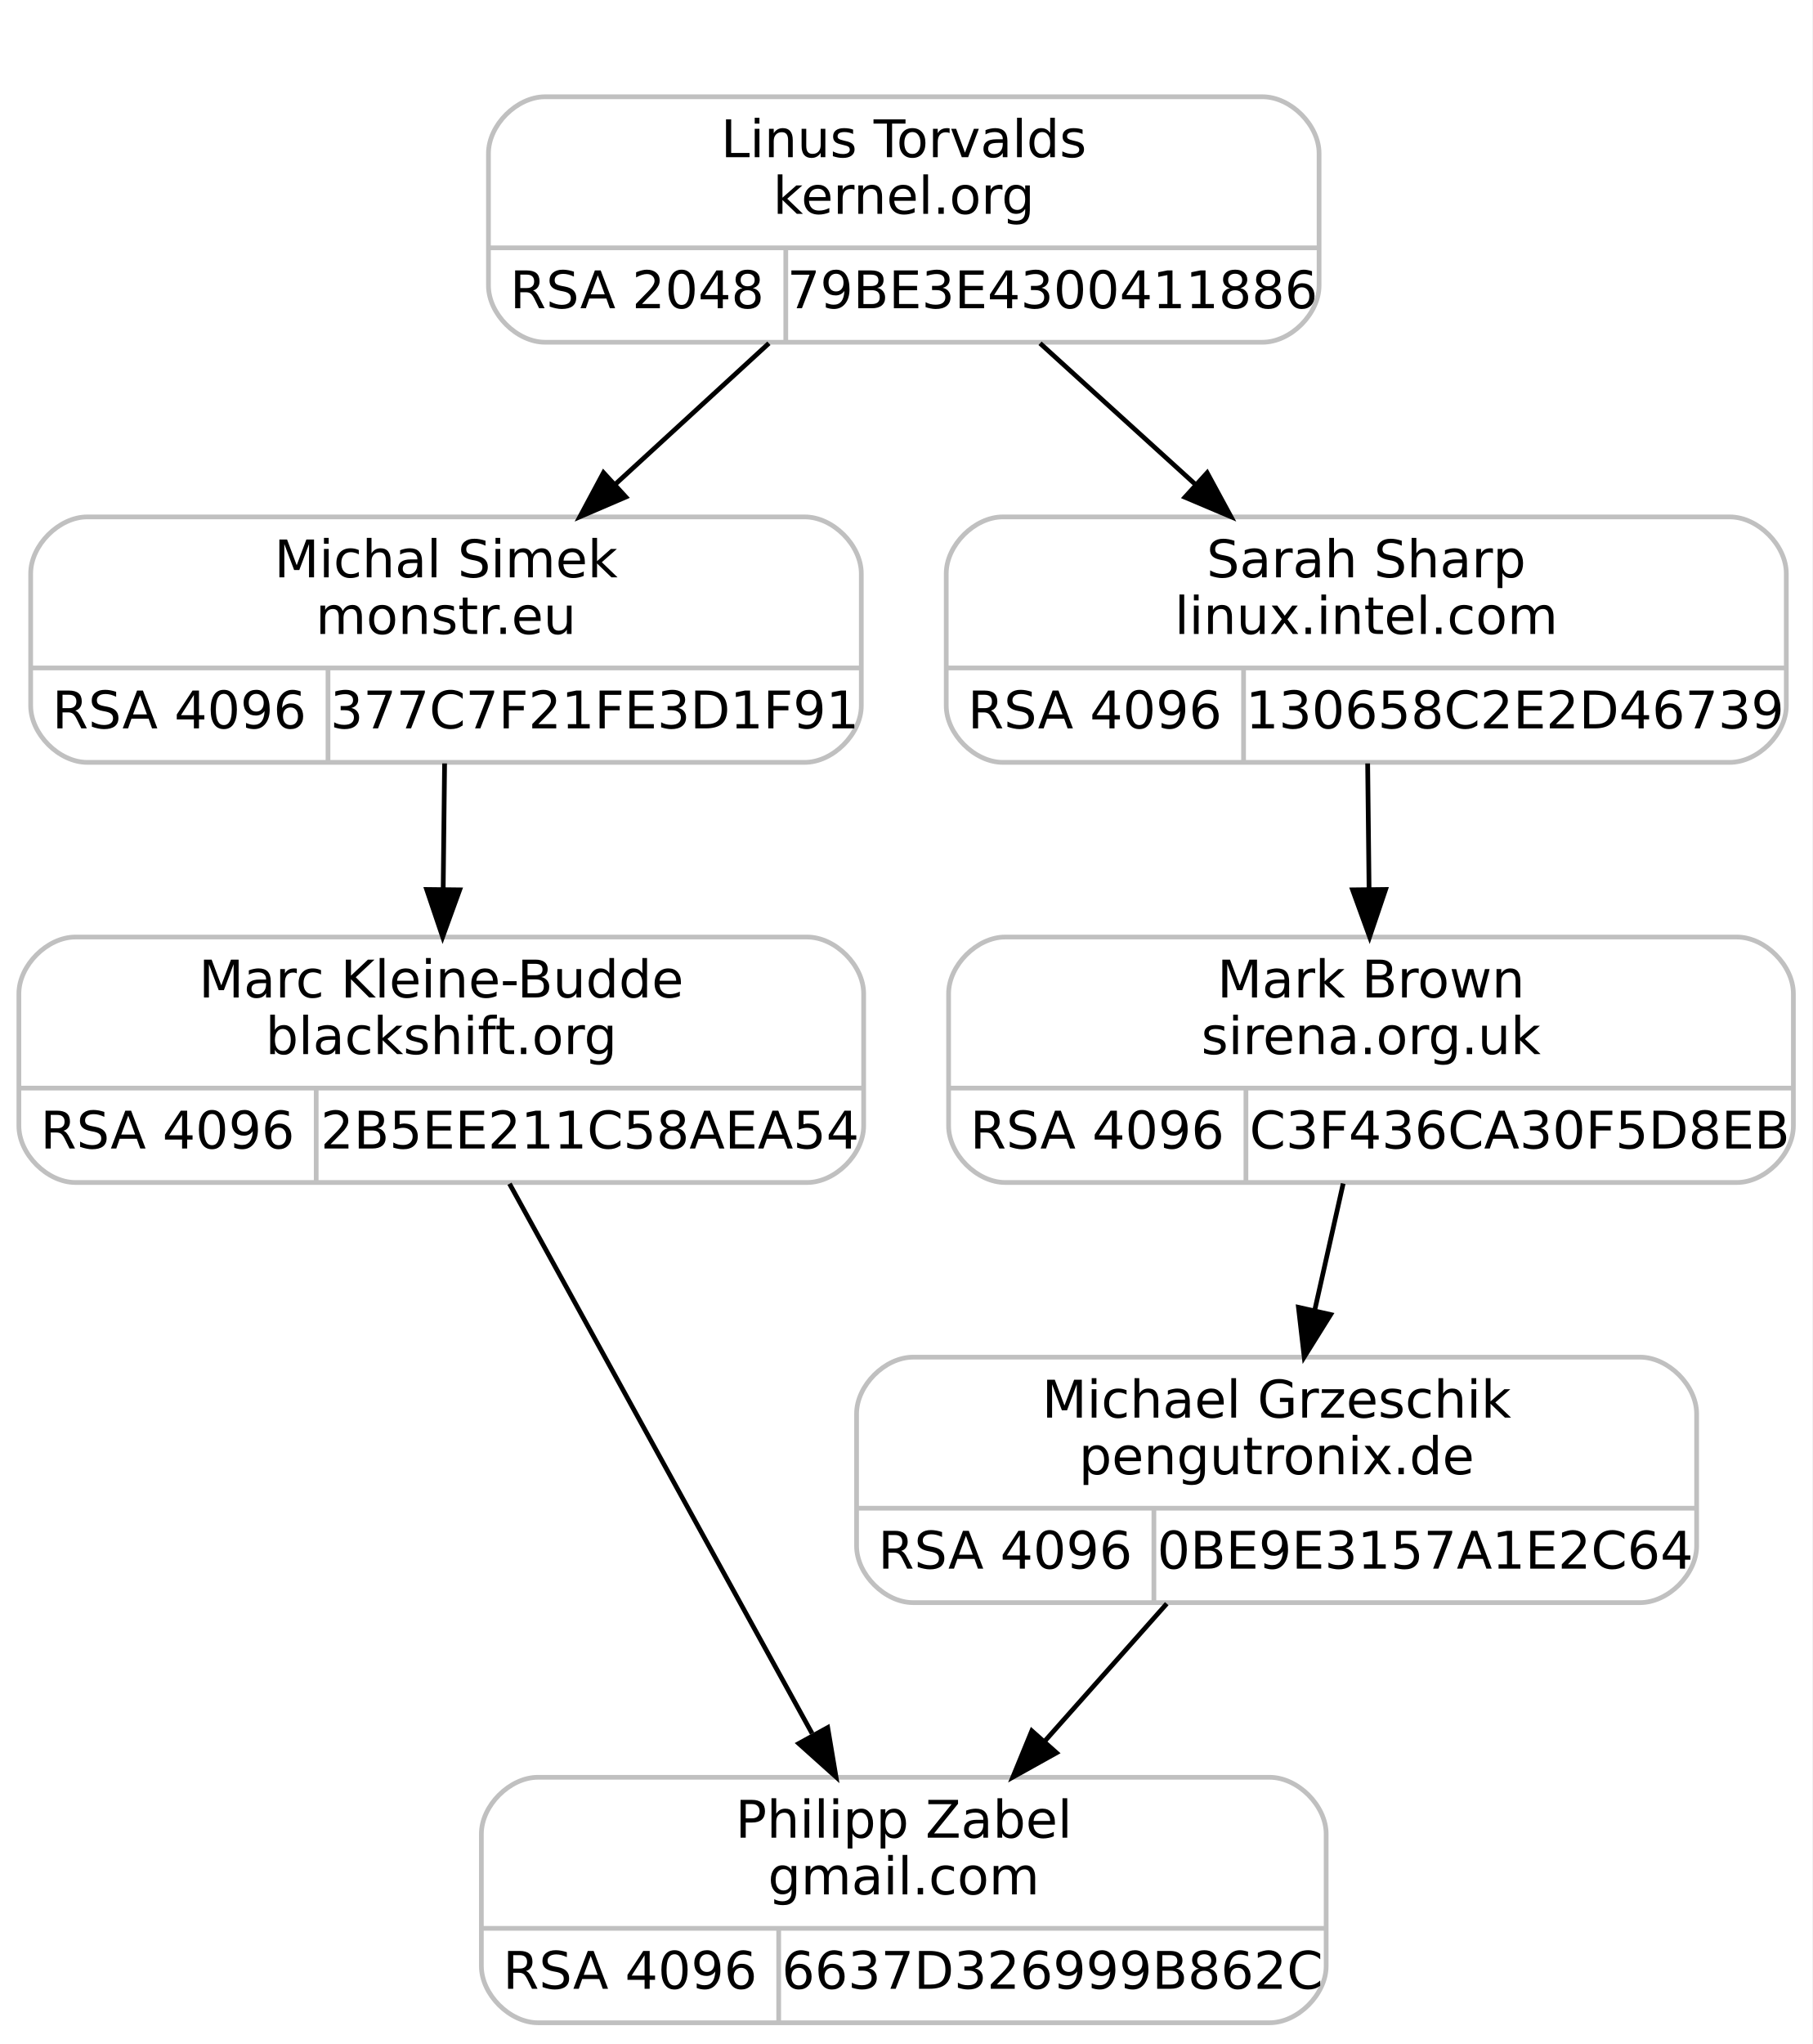
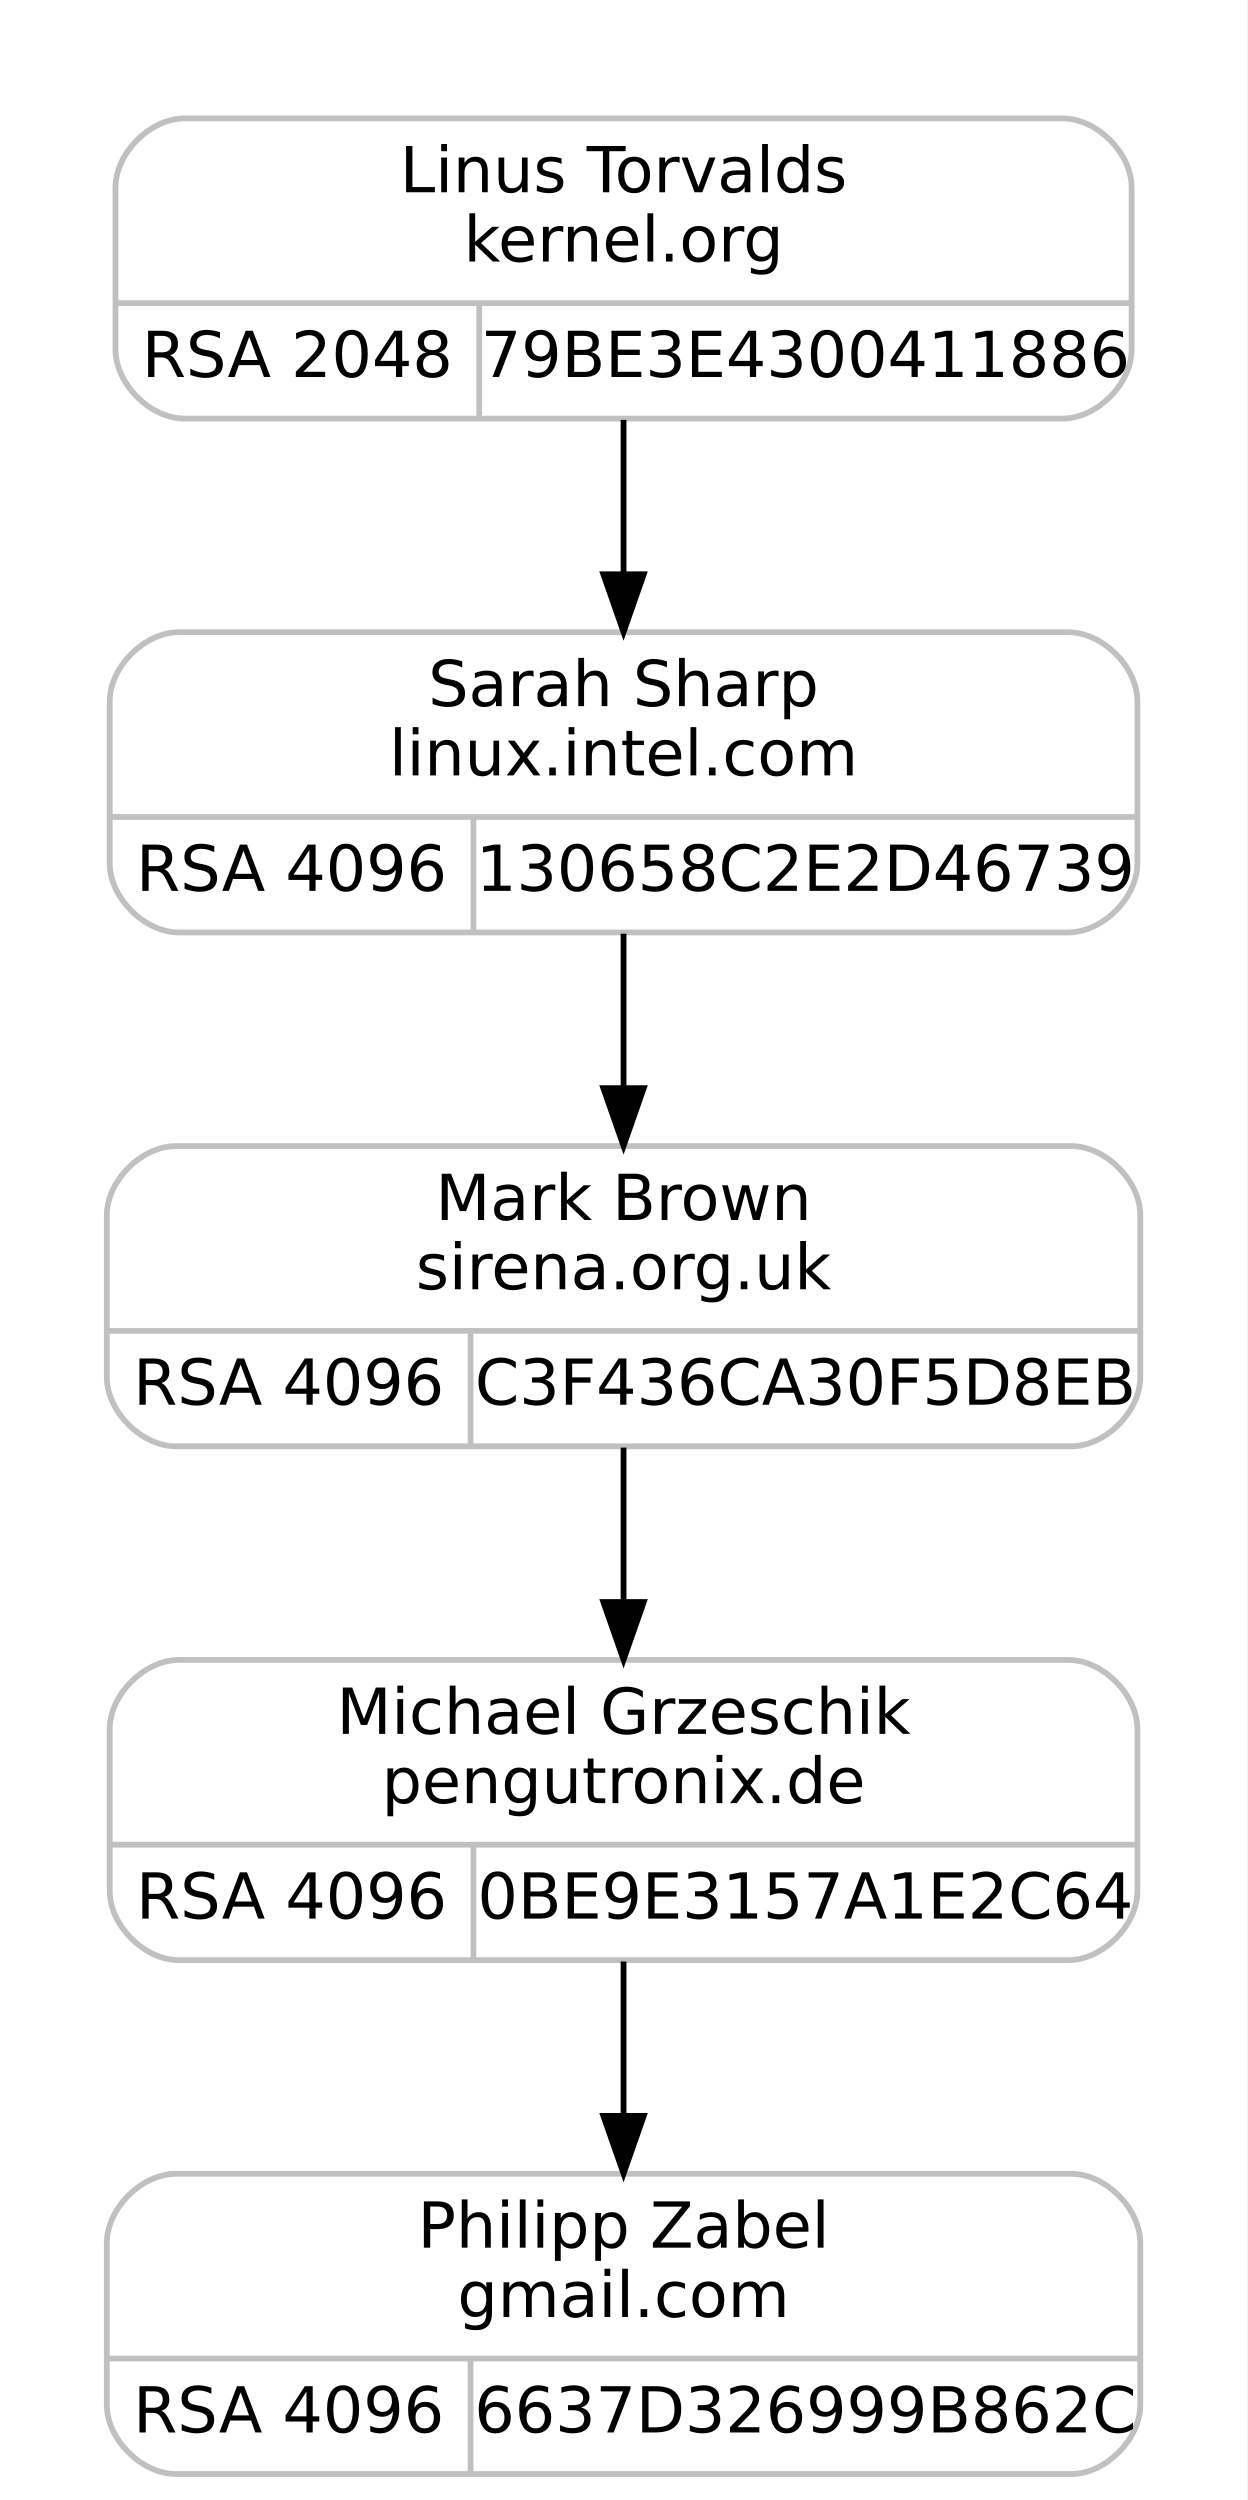
- <svg xmlns="http://www.w3.org/2000/svg" width="384pt" height="433pt" viewBox="0.00 0.00 384.00 433.00">
+ <svg xmlns="http://www.w3.org/2000/svg" width="216pt" height="433pt" viewBox="0.00 0.00 216.00 433.00">
  <g id="graph0" class="graph" transform="scale(1 1) rotate(0) translate(4 429)">
-     <polygon fill="#ffffff" stroke="transparent" points="-4,4 -4,-429 380,-429 380,4 -4,4" />
+     <polygon fill="#ffffff" stroke="transparent" points="-4,4 -4,-429 212,-429 212,4 -4,4" />
    <g id="clust1" class="cluster">
-       <polygon fill="none" stroke="#ffffff" points="91.5,-348 91.5,-417 283.5,-417 283.5,-348 91.5,-348" />
+       <polygon fill="none" stroke="#ffffff" points="8,-348 8,-417 200,-417 200,-348 8,-348" />
    </g>
    <g id="node1" class="node">
-       <path fill="none" stroke="#c0c0c0" d="M14.5,-267.5C14.5,-267.5 166.5,-267.5 166.5,-267.5 172.5,-267.5 178.5,-273.5 178.5,-279.5 178.5,-279.5 178.5,-307.5 178.5,-307.5 178.5,-313.5 172.5,-319.5 166.5,-319.5 166.5,-319.5 14.5,-319.5 14.5,-319.5 8.5,-319.5 2.5,-313.5 2.5,-307.5 2.5,-307.5 2.5,-279.5 2.5,-279.5 2.5,-273.5 8.5,-267.5 14.5,-267.5" />
-       <text text-anchor="middle" x="90.5" y="-306.7" font-family="droid sans,dejavu sans,helvetica" font-size="11.00" fill="#000000">Michal Simek</text>
-       <text text-anchor="middle" x="90.5" y="-294.7" font-family="droid sans,dejavu sans,helvetica" font-size="11.00" fill="#000000">monstr.eu</text>
-       <polyline fill="none" stroke="#c0c0c0" points="2.5,-287.5 178.5,-287.5 " />
-       <text text-anchor="middle" x="34" y="-274.7" font-family="droid sans,dejavu sans,helvetica" font-size="11.00" fill="#000000">RSA 4096</text>
-       <polyline fill="none" stroke="#c0c0c0" points="65.5,-267.5 65.5,-287.5 " />
-       <text text-anchor="middle" x="122" y="-274.7" font-family="droid sans,dejavu sans,helvetica" font-size="11.00" fill="#000000">377C7F21FE3D1F91</text>
+       <path fill="none" stroke="#c0c0c0" d="M27,-267.5C27,-267.5 181,-267.5 181,-267.5 187,-267.5 193,-273.5 193,-279.5 193,-279.5 193,-307.5 193,-307.5 193,-313.5 187,-319.5 181,-319.5 181,-319.5 27,-319.5 27,-319.5 21,-319.5 15,-313.5 15,-307.5 15,-307.5 15,-279.5 15,-279.5 15,-273.5 21,-267.5 27,-267.5" />
+       <text text-anchor="middle" x="104" y="-306.7" font-family="droid sans,dejavu sans,helvetica" font-size="11.00" fill="#000000">Sarah Sharp</text>
+       <text text-anchor="middle" x="104" y="-294.7" font-family="droid sans,dejavu sans,helvetica" font-size="11.00" fill="#000000">linux.intel.com</text>
+       <polyline fill="none" stroke="#c0c0c0" points="15,-287.5 193,-287.5 " />
+       <text text-anchor="middle" x="46.5" y="-274.7" font-family="droid sans,dejavu sans,helvetica" font-size="11.00" fill="#000000">RSA 4096</text>
+       <polyline fill="none" stroke="#c0c0c0" points="78,-267.5 78,-287.5 " />
+       <text text-anchor="middle" x="135.5" y="-274.7" font-family="droid sans,dejavu sans,helvetica" font-size="11.00" fill="#000000">130658C2E2D46739</text>
    </g>
    <g id="node3" class="node">
-       <path fill="none" stroke="#c0c0c0" d="M12,-178.5C12,-178.5 167,-178.5 167,-178.5 173,-178.5 179,-184.5 179,-190.5 179,-190.5 179,-218.5 179,-218.5 179,-224.5 173,-230.5 167,-230.5 167,-230.5 12,-230.5 12,-230.5 6,-230.5 0,-224.5 0,-218.5 0,-218.5 0,-190.5 0,-190.5 0,-184.5 6,-178.5 12,-178.5" />
-       <text text-anchor="middle" x="89.5" y="-217.7" font-family="droid sans,dejavu sans,helvetica" font-size="11.00" fill="#000000">Marc Kleine-Budde</text>
-       <text text-anchor="middle" x="89.5" y="-205.7" font-family="droid sans,dejavu sans,helvetica" font-size="11.00" fill="#000000">blackshift.org</text>
-       <polyline fill="none" stroke="#c0c0c0" points="0,-198.5 179,-198.5 " />
-       <text text-anchor="middle" x="31.5" y="-185.7" font-family="droid sans,dejavu sans,helvetica" font-size="11.00" fill="#000000">RSA 4096</text>
-       <polyline fill="none" stroke="#c0c0c0" points="63,-178.5 63,-198.5 " />
-       <text text-anchor="middle" x="121" y="-185.7" font-family="droid sans,dejavu sans,helvetica" font-size="11.00" fill="#000000">2B5EE211C58AEA54</text>
+       <path fill="none" stroke="#c0c0c0" d="M26.5,-178.5C26.5,-178.5 181.5,-178.5 181.5,-178.5 187.5,-178.5 193.5,-184.5 193.5,-190.5 193.5,-190.5 193.5,-218.5 193.5,-218.5 193.5,-224.5 187.5,-230.5 181.5,-230.5 181.5,-230.5 26.5,-230.5 26.5,-230.5 20.5,-230.5 14.5,-224.5 14.5,-218.5 14.5,-218.5 14.5,-190.5 14.5,-190.5 14.5,-184.5 20.5,-178.5 26.5,-178.5" />
+       <text text-anchor="middle" x="104" y="-217.7" font-family="droid sans,dejavu sans,helvetica" font-size="11.00" fill="#000000">Mark Brown</text>
+       <text text-anchor="middle" x="104" y="-205.7" font-family="droid sans,dejavu sans,helvetica" font-size="11.00" fill="#000000">sirena.org.uk</text>
+       <polyline fill="none" stroke="#c0c0c0" points="14.5,-198.5 193.5,-198.5 " />
+       <text text-anchor="middle" x="46" y="-185.7" font-family="droid sans,dejavu sans,helvetica" font-size="11.00" fill="#000000">RSA 4096</text>
+       <polyline fill="none" stroke="#c0c0c0" points="77.5,-178.5 77.5,-198.5 " />
+       <text text-anchor="middle" x="135.5" y="-185.7" font-family="droid sans,dejavu sans,helvetica" font-size="11.00" fill="#000000">C3F436CA30F5D8EB</text>
    </g>
    <g id="edge2" class="edge">
-       <path fill="none" stroke="#000000" d="M90.205,-267.278C90.112,-258.95 90.007,-249.587 89.907,-240.684" />
-       <polygon fill="#000000" stroke="#000000" points="93.405,-240.494 89.793,-230.534 86.405,-240.573 93.405,-240.494" />
+       <path fill="none" stroke="#000000" d="M104,-267.278C104,-258.95 104,-249.587 104,-240.684" />
+       <polygon fill="#000000" stroke="#000000" points="107.5,-240.534 104,-230.534 100.5,-240.534 107.5,-240.534" />
    </g>
    <g id="node2" class="node">
-       <path fill="none" stroke="#c0c0c0" d="M111.5,-356.5C111.5,-356.5 263.5,-356.5 263.5,-356.5 269.5,-356.5 275.5,-362.5 275.5,-368.5 275.5,-368.5 275.5,-396.5 275.5,-396.5 275.5,-402.5 269.5,-408.5 263.5,-408.5 263.5,-408.5 111.5,-408.5 111.5,-408.5 105.5,-408.5 99.5,-402.5 99.5,-396.5 99.5,-396.5 99.5,-368.5 99.5,-368.5 99.5,-362.5 105.5,-356.5 111.5,-356.5" />
-       <text text-anchor="middle" x="187.5" y="-395.7" font-family="droid sans,dejavu sans,helvetica" font-size="11.00" fill="#000000">Linus Torvalds</text>
-       <text text-anchor="middle" x="187.5" y="-383.7" font-family="droid sans,dejavu sans,helvetica" font-size="11.00" fill="#000000">kernel.org</text>
-       <polyline fill="none" stroke="#c0c0c0" points="99.5,-376.5 275.5,-376.5 " />
-       <text text-anchor="middle" x="131" y="-363.7" font-family="droid sans,dejavu sans,helvetica" font-size="11.00" fill="#000000">RSA 2048</text>
-       <polyline fill="none" stroke="#c0c0c0" points="162.5,-356.5 162.5,-376.5 " />
-       <text text-anchor="middle" x="219" y="-363.7" font-family="droid sans,dejavu sans,helvetica" font-size="11.00" fill="#000000">79BE3E4300411886</text>
+       <path fill="none" stroke="#c0c0c0" d="M28,-356.5C28,-356.5 180,-356.5 180,-356.5 186,-356.5 192,-362.5 192,-368.5 192,-368.5 192,-396.5 192,-396.5 192,-402.5 186,-408.5 180,-408.5 180,-408.5 28,-408.5 28,-408.5 22,-408.5 16,-402.5 16,-396.5 16,-396.5 16,-368.5 16,-368.5 16,-362.5 22,-356.5 28,-356.5" />
+       <text text-anchor="middle" x="104" y="-395.7" font-family="droid sans,dejavu sans,helvetica" font-size="11.00" fill="#000000">Linus Torvalds</text>
+       <text text-anchor="middle" x="104" y="-383.7" font-family="droid sans,dejavu sans,helvetica" font-size="11.00" fill="#000000">kernel.org</text>
+       <polyline fill="none" stroke="#c0c0c0" points="16,-376.5 192,-376.5 " />
+       <text text-anchor="middle" x="47.5" y="-363.7" font-family="droid sans,dejavu sans,helvetica" font-size="11.00" fill="#000000">RSA 2048</text>
+       <polyline fill="none" stroke="#c0c0c0" points="79,-356.5 79,-376.5 " />
+       <text text-anchor="middle" x="135.5" y="-363.7" font-family="droid sans,dejavu sans,helvetica" font-size="11.00" fill="#000000">79BE3E4300411886</text>
    </g>
    <g id="edge1" class="edge">
-       <path fill="none" stroke="#000000" d="M158.921,-356.278C148.758,-346.954 137.183,-336.333 126.48,-326.513" />
-       <polygon fill="#000000" stroke="#000000" points="128.609,-323.716 118.874,-319.534 123.876,-328.874 128.609,-323.716" />
+       <path fill="none" stroke="#000000" d="M104,-356.278C104,-347.95 104,-338.587 104,-329.684" />
+       <polygon fill="#000000" stroke="#000000" points="107.5,-329.534 104,-319.534 100.5,-329.534 107.5,-329.534" />
+     </g>
+     <g id="node4" class="node">
+       <path fill="none" stroke="#c0c0c0" d="M27,-89.5C27,-89.5 181,-89.5 181,-89.5 187,-89.5 193,-95.5 193,-101.5 193,-101.5 193,-129.5 193,-129.5 193,-135.5 187,-141.5 181,-141.5 181,-141.5 27,-141.5 27,-141.5 21,-141.5 15,-135.5 15,-129.5 15,-129.5 15,-101.5 15,-101.5 15,-95.5 21,-89.5 27,-89.5" />
+       <text text-anchor="middle" x="104" y="-128.7" font-family="droid sans,dejavu sans,helvetica" font-size="11.00" fill="#000000">Michael Grzeschik</text>
+       <text text-anchor="middle" x="104" y="-116.7" font-family="droid sans,dejavu sans,helvetica" font-size="11.00" fill="#000000">pengutronix.de</text>
+       <polyline fill="none" stroke="#c0c0c0" points="15,-109.5 193,-109.5 " />
+       <text text-anchor="middle" x="46.5" y="-96.7" font-family="droid sans,dejavu sans,helvetica" font-size="11.00" fill="#000000">RSA 4096</text>
+       <polyline fill="none" stroke="#c0c0c0" points="78,-89.5 78,-109.5 " />
+       <text text-anchor="middle" x="135.5" y="-96.7" font-family="droid sans,dejavu sans,helvetica" font-size="11.00" fill="#000000">0BE9E3157A1E2C64</text>
+     </g>
+     <g id="edge3" class="edge">
+       <path fill="none" stroke="#000000" d="M104,-178.278C104,-169.95 104,-160.587 104,-151.684" />
+       <polygon fill="#000000" stroke="#000000" points="107.5,-151.534 104,-141.534 100.5,-151.534 107.5,-151.534" />
    </g>
    <g id="node5" class="node">
-       <path fill="none" stroke="#c0c0c0" d="M208.5,-267.5C208.5,-267.5 362.5,-267.5 362.5,-267.5 368.5,-267.5 374.5,-273.5 374.5,-279.5 374.5,-279.5 374.5,-307.5 374.5,-307.5 374.5,-313.5 368.5,-319.5 362.5,-319.5 362.5,-319.5 208.5,-319.5 208.5,-319.5 202.5,-319.5 196.5,-313.5 196.5,-307.5 196.5,-307.5 196.5,-279.5 196.5,-279.5 196.5,-273.5 202.5,-267.5 208.5,-267.5" />
-       <text text-anchor="middle" x="285.5" y="-306.7" font-family="droid sans,dejavu sans,helvetica" font-size="11.00" fill="#000000">Sarah Sharp</text>
-       <text text-anchor="middle" x="285.5" y="-294.7" font-family="droid sans,dejavu sans,helvetica" font-size="11.00" fill="#000000">linux.intel.com</text>
-       <polyline fill="none" stroke="#c0c0c0" points="196.5,-287.5 374.5,-287.5 " />
-       <text text-anchor="middle" x="228" y="-274.7" font-family="droid sans,dejavu sans,helvetica" font-size="11.00" fill="#000000">RSA 4096</text>
-       <polyline fill="none" stroke="#c0c0c0" points="259.5,-267.5 259.5,-287.5 " />
-       <text text-anchor="middle" x="317" y="-274.7" font-family="droid sans,dejavu sans,helvetica" font-size="11.00" fill="#000000">130658C2E2D46739</text>
+       <path fill="none" stroke="#c0c0c0" d="M26.5,-.5C26.5,-.5 181.5,-.5 181.5,-.5 187.5,-.5 193.5,-6.5 193.5,-12.5 193.5,-12.5 193.5,-40.5 193.5,-40.5 193.5,-46.5 187.5,-52.5 181.5,-52.5 181.5,-52.5 26.5,-52.5 26.5,-52.5 20.5,-52.5 14.5,-46.5 14.5,-40.5 14.5,-40.5 14.5,-12.5 14.5,-12.5 14.5,-6.5 20.5,-.5 26.5,-.5" />
+       <text text-anchor="middle" x="104" y="-39.7" font-family="droid sans,dejavu sans,helvetica" font-size="11.00" fill="#000000">Philipp Zabel</text>
+       <text text-anchor="middle" x="104" y="-27.7" font-family="droid sans,dejavu sans,helvetica" font-size="11.00" fill="#000000">gmail.com</text>
+       <polyline fill="none" stroke="#c0c0c0" points="14.5,-20.5 193.5,-20.5 " />
+       <text text-anchor="middle" x="46" y="-7.7" font-family="droid sans,dejavu sans,helvetica" font-size="11.00" fill="#000000">RSA 4096</text>
+       <polyline fill="none" stroke="#c0c0c0" points="77.5,-.5 77.5,-20.5 " />
+       <text text-anchor="middle" x="135.5" y="-7.7" font-family="droid sans,dejavu sans,helvetica" font-size="11.00" fill="#000000">6637D326999B862C</text>
    </g>
    <g id="edge4" class="edge">
-       <path fill="none" stroke="#000000" d="M216.373,-356.278C226.641,-346.954 238.336,-336.333 249.149,-326.513" />
-       <polygon fill="#000000" stroke="#000000" points="251.783,-328.848 256.833,-319.534 247.077,-323.666 251.783,-328.848" />
-     </g>
-     <g id="node4" class="node">
-       <path fill="none" stroke="#c0c0c0" d="M110,-.5C110,-.5 265,-.5 265,-.5 271,-.5 277,-6.5 277,-12.5 277,-12.5 277,-40.5 277,-40.5 277,-46.5 271,-52.5 265,-52.5 265,-52.5 110,-52.5 110,-52.5 104,-52.5 98,-46.5 98,-40.5 98,-40.5 98,-12.5 98,-12.5 98,-6.5 104,-.5 110,-.5" />
-       <text text-anchor="middle" x="187.5" y="-39.7" font-family="droid sans,dejavu sans,helvetica" font-size="11.00" fill="#000000">Philipp Zabel</text>
-       <text text-anchor="middle" x="187.5" y="-27.7" font-family="droid sans,dejavu sans,helvetica" font-size="11.00" fill="#000000">gmail.com</text>
-       <polyline fill="none" stroke="#c0c0c0" points="98,-20.5 277,-20.5 " />
-       <text text-anchor="middle" x="129.5" y="-7.7" font-family="droid sans,dejavu sans,helvetica" font-size="11.00" fill="#000000">RSA 4096</text>
-       <polyline fill="none" stroke="#c0c0c0" points="161,-.5 161,-20.5 " />
-       <text text-anchor="middle" x="219" y="-7.7" font-family="droid sans,dejavu sans,helvetica" font-size="11.00" fill="#000000">6637D326999B862C</text>
-     </g>
-     <g id="edge3" class="edge">
-       <path fill="none" stroke="#000000" d="M103.96,-178.236C120.945,-147.385 149.195,-96.074 168.079,-61.774" />
-       <polygon fill="#000000" stroke="#000000" points="171.383,-63.031 173.14,-52.582 165.251,-59.654 171.383,-63.031" />
-     </g>
-     <g id="node6" class="node">
-       <path fill="none" stroke="#c0c0c0" d="M209,-178.5C209,-178.5 364,-178.5 364,-178.5 370,-178.5 376,-184.5 376,-190.5 376,-190.5 376,-218.5 376,-218.5 376,-224.5 370,-230.5 364,-230.5 364,-230.5 209,-230.5 209,-230.5 203,-230.5 197,-224.5 197,-218.5 197,-218.5 197,-190.5 197,-190.5 197,-184.5 203,-178.5 209,-178.5" />
-       <text text-anchor="middle" x="286.5" y="-217.7" font-family="droid sans,dejavu sans,helvetica" font-size="11.00" fill="#000000">Mark Brown</text>
-       <text text-anchor="middle" x="286.5" y="-205.7" font-family="droid sans,dejavu sans,helvetica" font-size="11.00" fill="#000000">sirena.org.uk</text>
-       <polyline fill="none" stroke="#c0c0c0" points="197,-198.5 376,-198.5 " />
-       <text text-anchor="middle" x="228.5" y="-185.7" font-family="droid sans,dejavu sans,helvetica" font-size="11.00" fill="#000000">RSA 4096</text>
-       <polyline fill="none" stroke="#c0c0c0" points="260,-178.5 260,-198.5 " />
-       <text text-anchor="middle" x="318" y="-185.7" font-family="droid sans,dejavu sans,helvetica" font-size="11.00" fill="#000000">C3F436CA30F5D8EB</text>
-     </g>
-     <g id="edge5" class="edge">
-       <path fill="none" stroke="#000000" d="M285.795,-267.278C285.888,-258.95 285.993,-249.587 286.093,-240.684" />
-       <polygon fill="#000000" stroke="#000000" points="289.595,-240.573 286.207,-230.534 282.595,-240.494 289.595,-240.573" />
-     </g>
-     <g id="node7" class="node">
-       <path fill="none" stroke="#c0c0c0" d="M189.5,-89.5C189.5,-89.5 343.5,-89.5 343.5,-89.5 349.5,-89.5 355.5,-95.5 355.5,-101.5 355.5,-101.5 355.5,-129.5 355.5,-129.5 355.5,-135.5 349.5,-141.5 343.5,-141.5 343.5,-141.5 189.5,-141.5 189.5,-141.5 183.5,-141.5 177.5,-135.5 177.5,-129.5 177.5,-129.5 177.5,-101.5 177.5,-101.5 177.5,-95.5 183.5,-89.5 189.5,-89.5" />
-       <text text-anchor="middle" x="266.5" y="-128.7" font-family="droid sans,dejavu sans,helvetica" font-size="11.00" fill="#000000">Michael Grzeschik</text>
-       <text text-anchor="middle" x="266.5" y="-116.7" font-family="droid sans,dejavu sans,helvetica" font-size="11.00" fill="#000000">pengutronix.de</text>
-       <polyline fill="none" stroke="#c0c0c0" points="177.5,-109.5 355.5,-109.5 " />
-       <text text-anchor="middle" x="209" y="-96.7" font-family="droid sans,dejavu sans,helvetica" font-size="11.00" fill="#000000">RSA 4096</text>
-       <polyline fill="none" stroke="#c0c0c0" points="240.5,-89.5 240.5,-109.5 " />
-       <text text-anchor="middle" x="298" y="-96.7" font-family="droid sans,dejavu sans,helvetica" font-size="11.00" fill="#000000">0BE9E3157A1E2C64</text>
-     </g>
-     <g id="edge6" class="edge">
-       <path fill="none" stroke="#000000" d="M280.608,-178.278C278.716,-169.859 276.586,-160.383 274.566,-151.394" />
-       <polygon fill="#000000" stroke="#000000" points="277.958,-150.523 272.35,-141.534 271.128,-152.058 277.958,-150.523" />
-     </g>
-     <g id="edge7" class="edge">
-       <path fill="none" stroke="#000000" d="M243.225,-89.278C235.108,-80.135 225.886,-69.745 217.312,-60.086" />
-       <polygon fill="#000000" stroke="#000000" points="219.865,-57.689 210.609,-52.534 214.63,-62.336 219.865,-57.689" />
+       <path fill="none" stroke="#000000" d="M104,-89.278C104,-80.95 104,-71.587 104,-62.684" />
+       <polygon fill="#000000" stroke="#000000" points="107.5,-62.534 104,-52.534 100.5,-62.534 107.5,-62.534" />
    </g>
  </g>
</svg>
